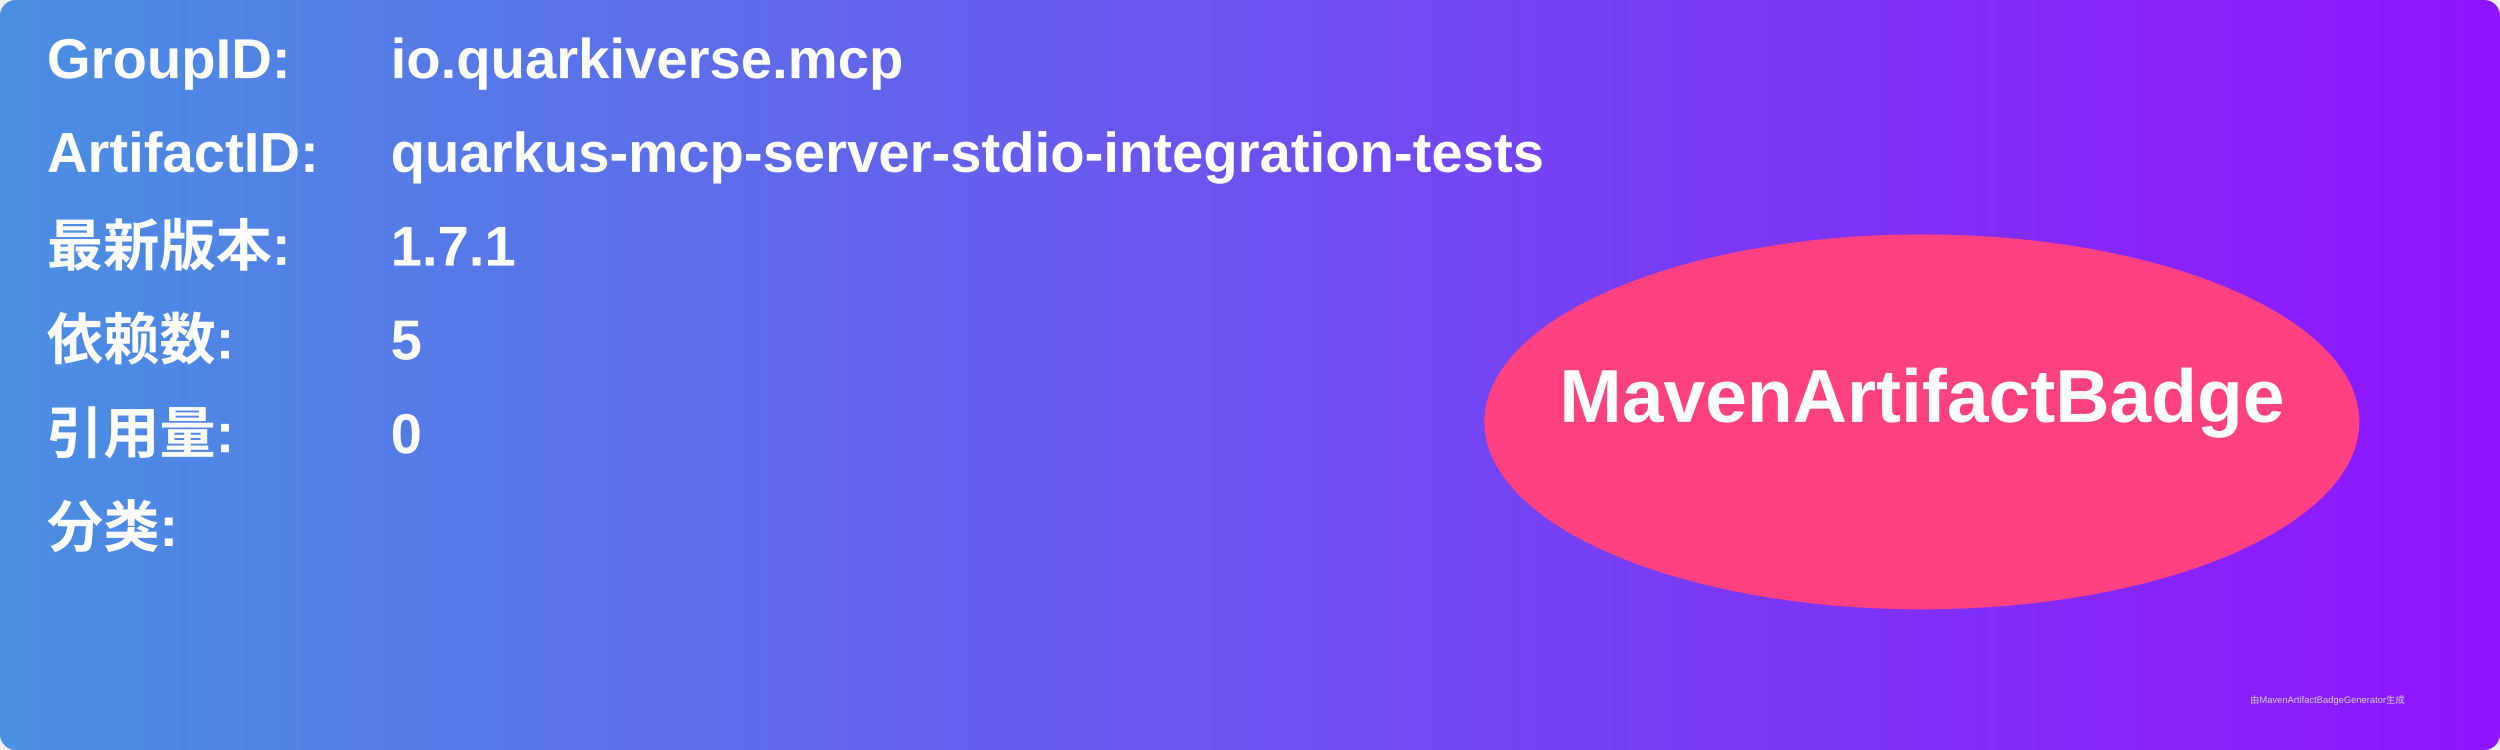
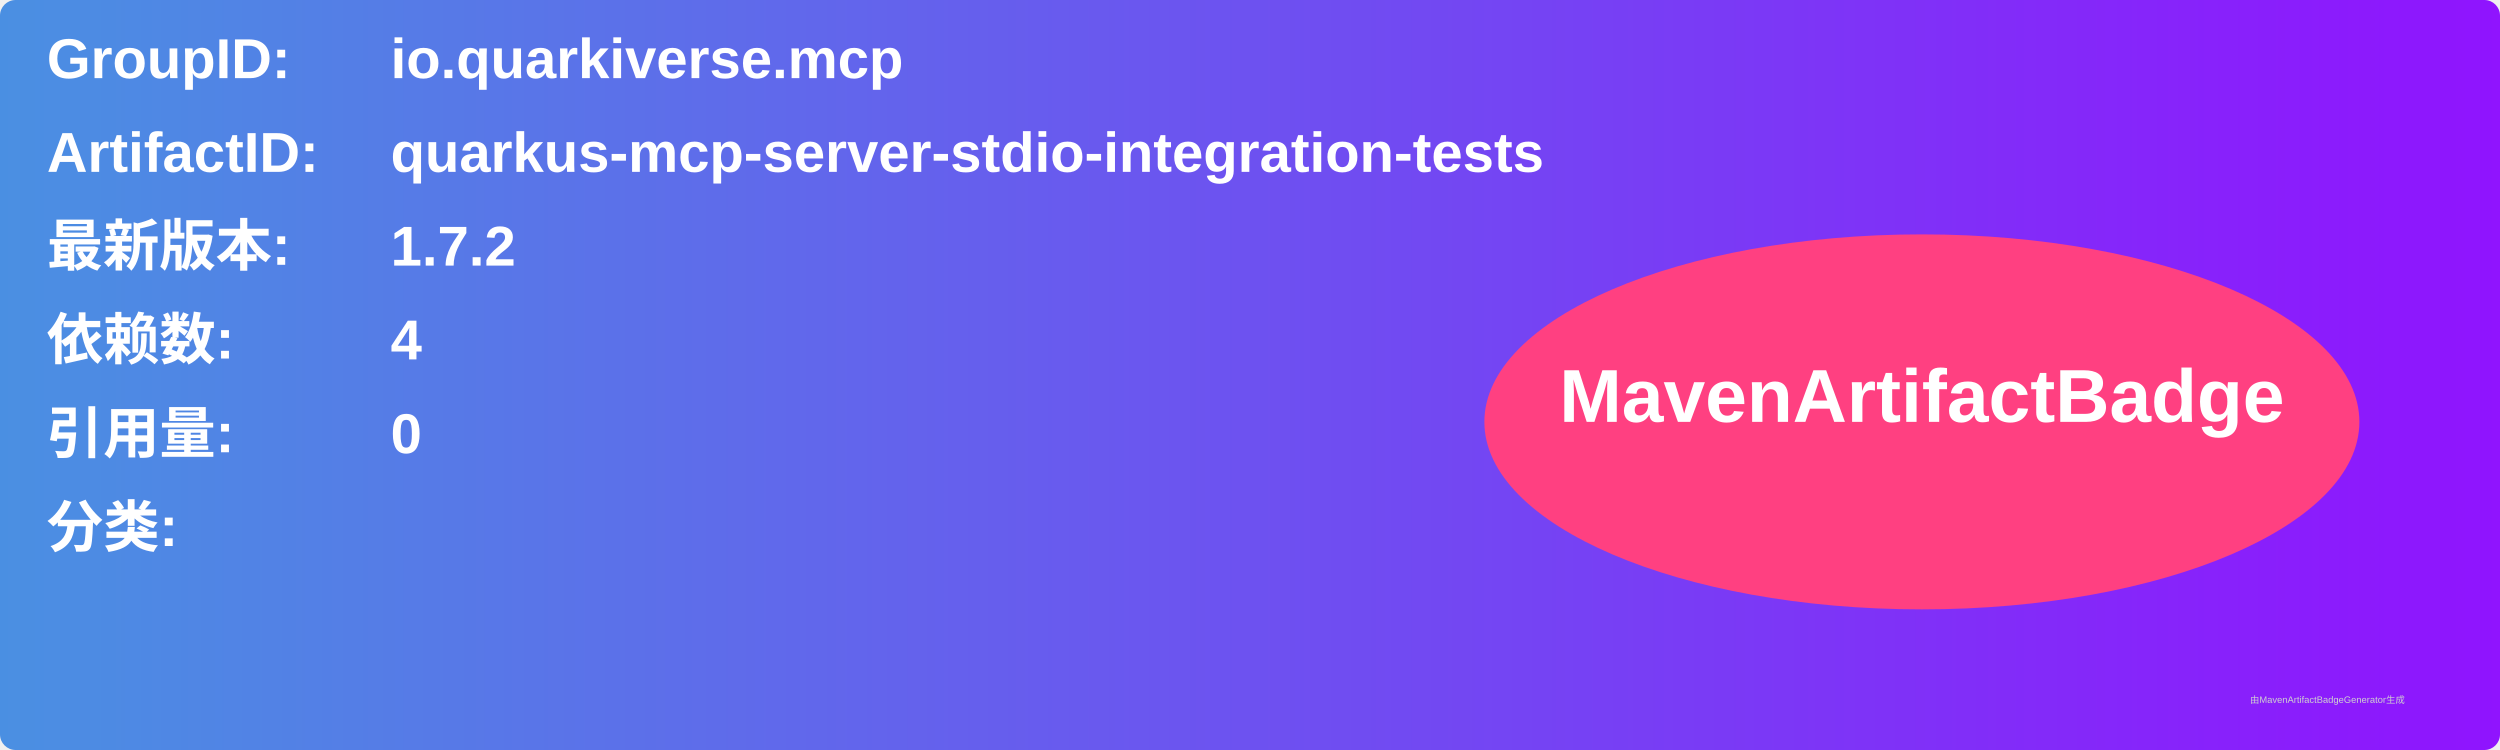
<svg xmlns="http://www.w3.org/2000/svg" width="800" height="240" viewBox="0 0 800 240">
  <linearGradient id="grad" x1="0%" y1="0%" x2="100%" y2="0%">
    <stop offset="0%" stop-color="#4a90e2" />
    <stop offset="100%" stop-color="#9013fe" />
  </linearGradient>
  <rect width="100%" height="100%" rx="5" ry="5" fill="url(#grad)" />
  <g transform="translate(15, 15)">
    <text x="0" y="10" font-family="Arial" font-size="18" fill="white" font-weight="bold" width="260">GroupID:</text>
    <text x="110" y="10" font-family="Arial" font-size="18" fill="white" font-weight="bold" width="460">io.quarkiverse.mcp</text>
    <text x="0" y="40" font-family="Arial" font-size="18" fill="white" font-weight="bold" width="260">ArtifactID:</text>
    <text x="110" y="40" font-family="Arial" font-size="18" fill="white" font-weight="bold" width="460">quarkus-mcp-server-stdio-integration-tests</text>
    <text x="0" y="70" font-family="Arial" font-size="18" fill="white" font-weight="bold">最新版本:</text>
    <text x="110" y="70" font-family="Arial" font-size="18" fill="white" font-weight="bold">
-       <tspan font-weight="bold">1.7.1</tspan>
+       <tspan font-weight="bold">1.7.2</tspan>
    </text>
    <text x="0" y="100" font-family="Arial" font-size="18" fill="white" font-weight="bold">依赖数: </text>
    <text x="110" y="100" font-family="Arial" font-size="18" fill="white">
-       <tspan font-weight="bold">5</tspan>
+       <tspan font-weight="bold">4</tspan>
    </text>
    <text x="0" y="130" font-family="Arial" font-size="18" fill="white" font-weight="bold">引用量: </text>
    <text x="110" y="130" font-family="Arial" font-size="18" fill="white">
      <tspan font-weight="bold">0</tspan>
    </text>
    <text x="0" y="160" font-family="Arial" font-size="18" fill="white" font-weight="bold">分类:</text>
    <text x="10" y="190" font-family="Arial" font-size="10" fill="white">
      <tspan font-weight="bold" />
    </text>
    <ellipse cx="600" cy="120" rx="140" ry="60" fill="#ff4081" />
    <text x="600" y="120" text-anchor="middle" font-family="Arial" font-size="24" fill="white" font-weight="bold">MavenArtifactBadge</text>
  </g>
  <text x="720" y="225" font-family="Arial" font-size="3" fill="#d0d0d0">由MavenArtifactBadgeGenerator生成</text>
</svg>
